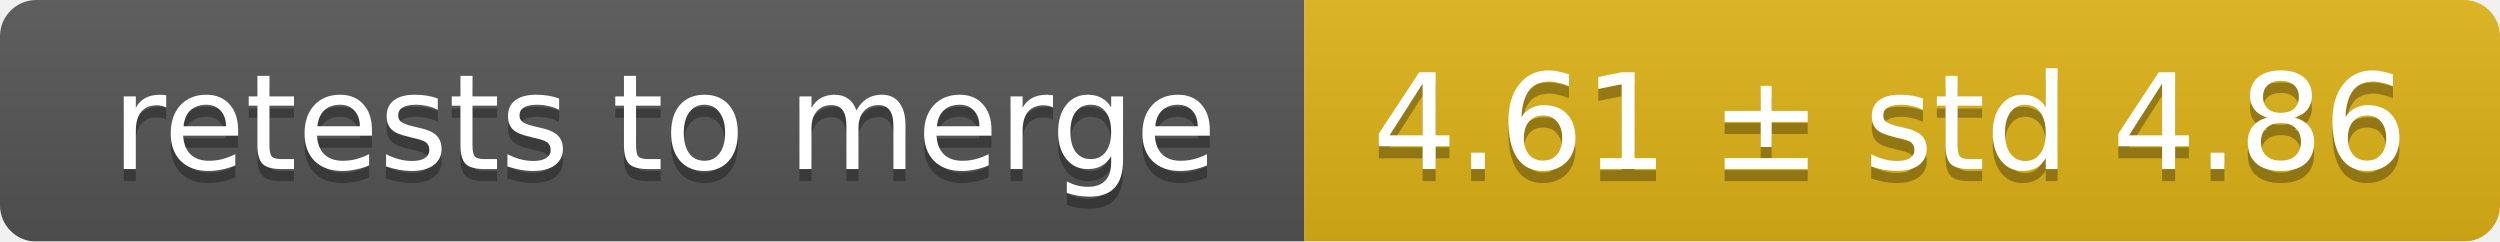
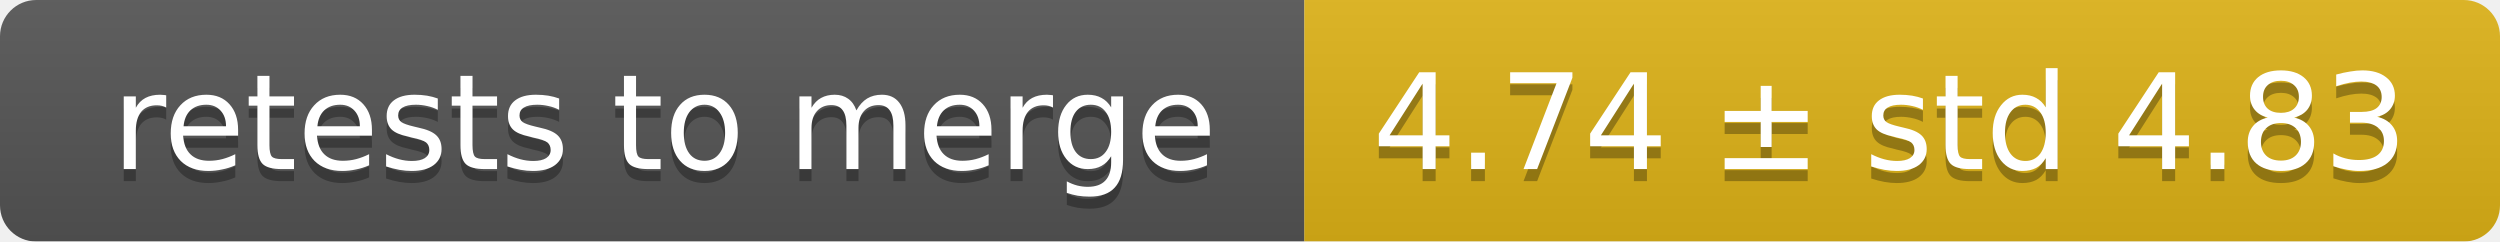
<svg xmlns="http://www.w3.org/2000/svg" width="207" height="20">
  <linearGradient id="smooth" x2="0" y2="100%">
    <stop offset="0" stop-color="#bbb" stop-opacity=".1" />
    <stop offset="1" stop-opacity=".1" />
  </linearGradient>
  <mask id="round">
    <rect width="207" height="20" rx="3" fill="#fff" />
  </mask>
  <g mask="url(#round)">
    <rect width="108" height="20" fill="#555" />
    <rect x="108" width="99" height="20" fill="#dfb317" />
    <rect width="207" height="20" fill="url(#smooth)" />
  </g>
  <g fill="#fff" text-anchor="middle" font-family="DejaVu Sans,Verdana,Geneva,sans-serif" font-size="11">
    <text x="55" y="15" fill="#010101" fill-opacity=".3">retests to merge</text>
    <text x="55" y="14">retests to merge</text>
-     <text x="156.5" y="15" fill="#010101" fill-opacity=".3">4.61 ± std 4.86</text>
-     <text x="156.5" y="14">4.61 ± std 4.86</text>
+     <text x="156.5" y="15" fill="#010101" fill-opacity=".3">4.74 ± std 4.83</text>
+     <text x="156.5" y="14">4.74 ± std 4.83</text>
  </g>
</svg>
